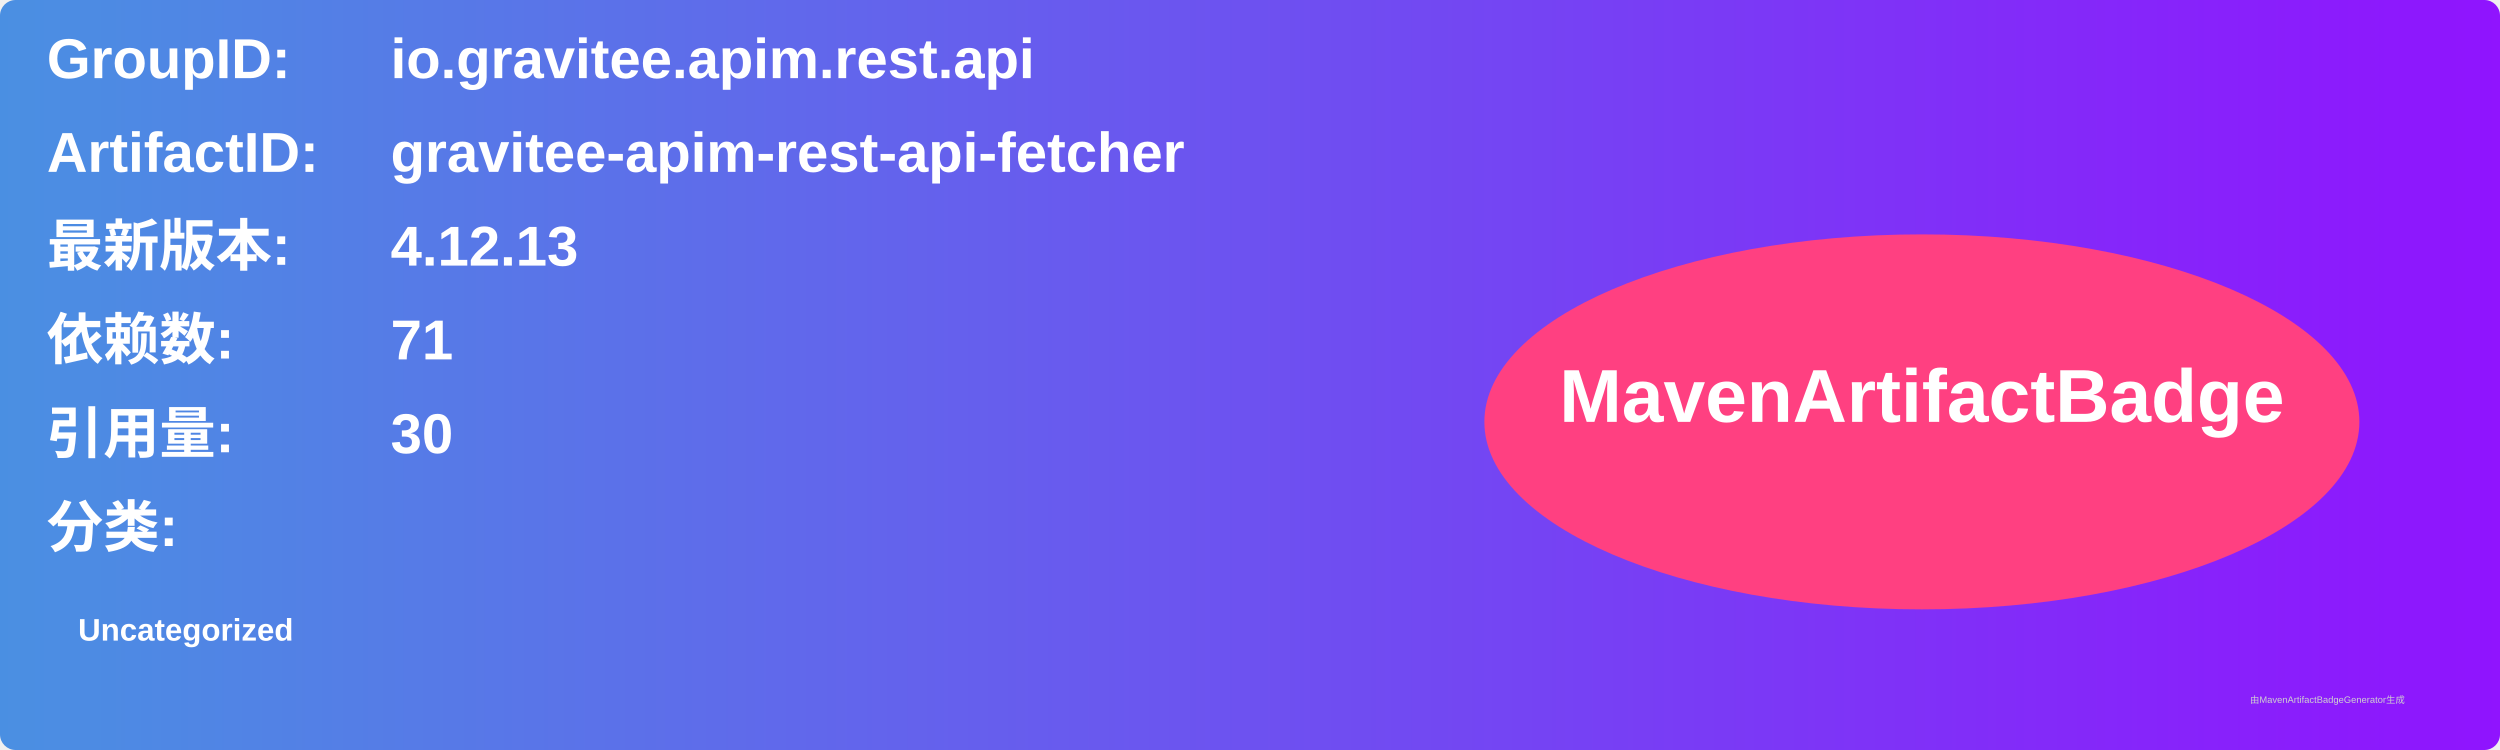
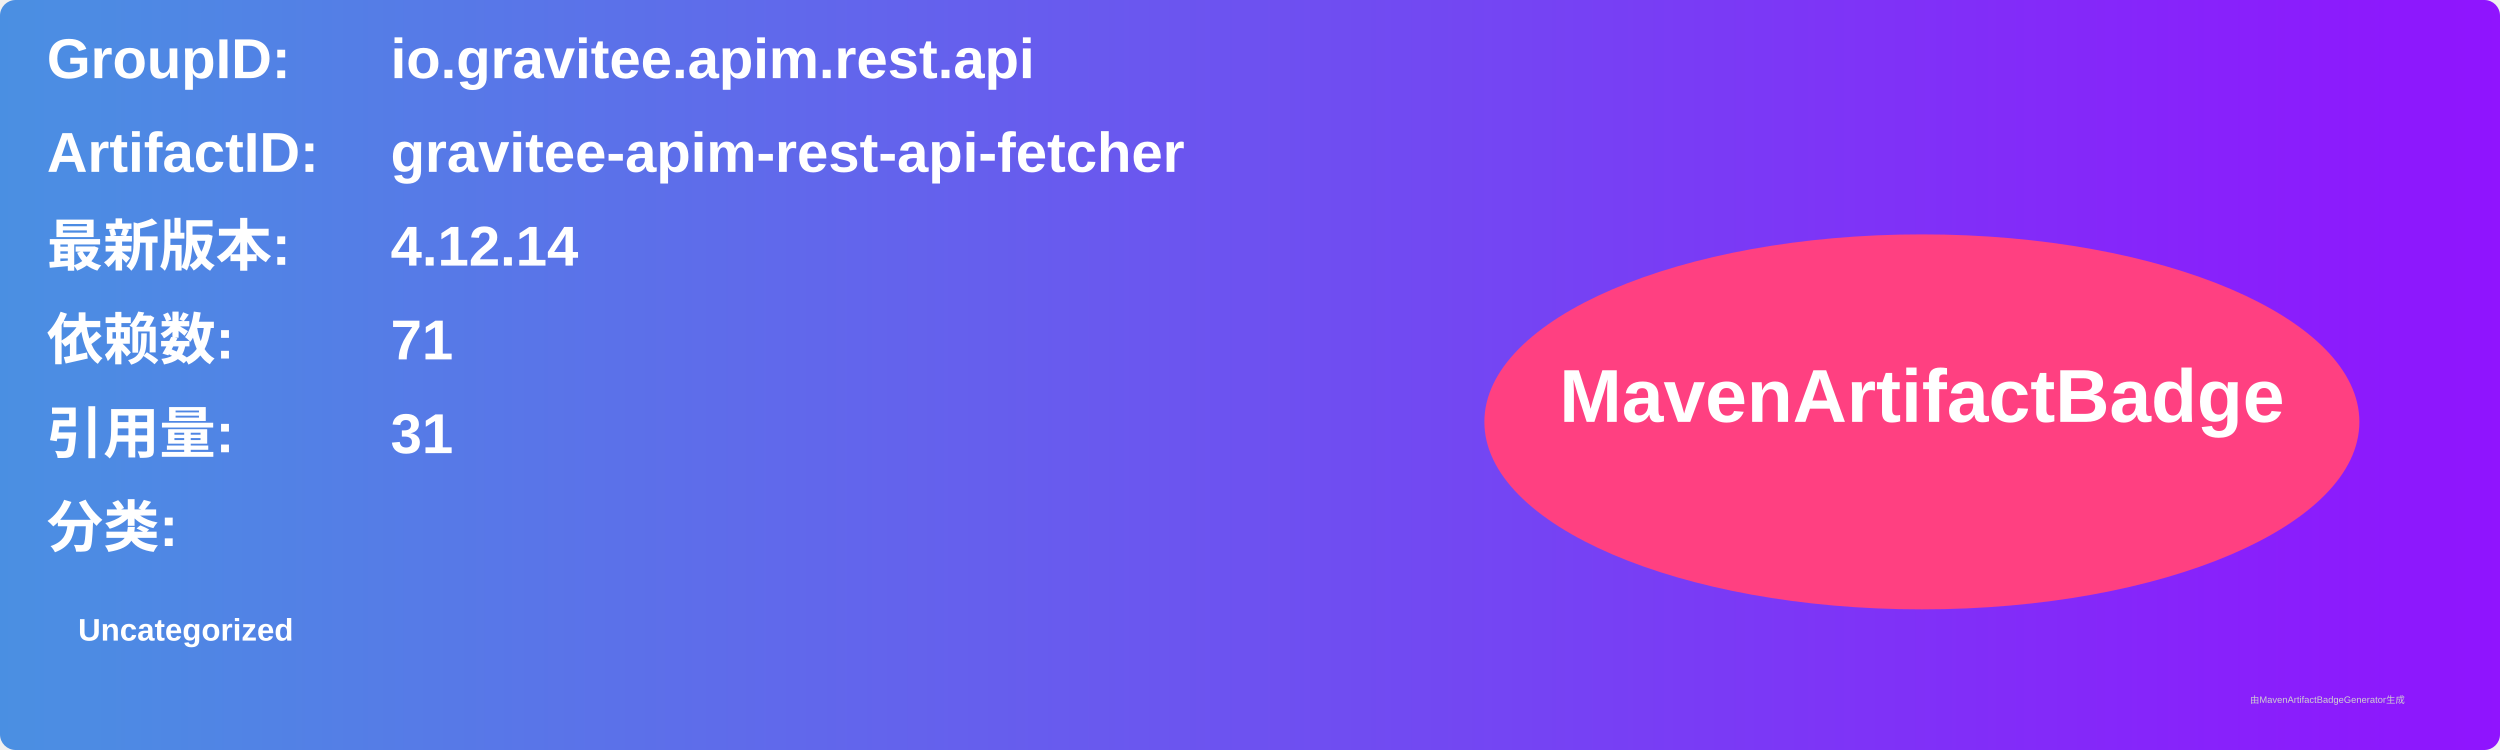
<svg xmlns="http://www.w3.org/2000/svg" width="800" height="240" viewBox="0 0 800 240">
  <linearGradient id="grad" x1="0%" y1="0%" x2="100%" y2="0%">
    <stop offset="0%" stop-color="#4a90e2" />
    <stop offset="100%" stop-color="#9013fe" />
  </linearGradient>
  <rect width="100%" height="100%" rx="5" ry="5" fill="url(#grad)" />
  <g transform="translate(15, 15)">
    <text x="0" y="10" font-family="Arial" font-size="18" fill="white" font-weight="bold" width="260">GroupID:</text>
    <text x="110" y="10" font-family="Arial" font-size="18" fill="white" font-weight="bold" width="460">io.gravitee.apim.rest.api</text>
    <text x="0" y="40" font-family="Arial" font-size="18" fill="white" font-weight="bold" width="260">ArtifactID:</text>
    <text x="110" y="40" font-family="Arial" font-size="18" fill="white" font-weight="bold" width="460">gravitee-apim-rest-api-fetcher</text>
    <text x="0" y="70" font-family="Arial" font-size="18" fill="white" font-weight="bold">最新版本:</text>
    <text x="110" y="70" font-family="Arial" font-size="18" fill="white" font-weight="bold">
-       <tspan font-weight="bold">4.12.13</tspan>
+       <tspan font-weight="bold">4.12.14</tspan>
    </text>
    <text x="0" y="100" font-family="Arial" font-size="18" fill="white" font-weight="bold">依赖数: </text>
    <text x="110" y="100" font-family="Arial" font-size="18" fill="white">
      <tspan font-weight="bold">71</tspan>
    </text>
    <text x="0" y="130" font-family="Arial" font-size="18" fill="white" font-weight="bold">引用量: </text>
    <text x="110" y="130" font-family="Arial" font-size="18" fill="white">
-       <tspan font-weight="bold">30</tspan>
+       <tspan font-weight="bold">31</tspan>
    </text>
    <text x="0" y="160" font-family="Arial" font-size="18" fill="white" font-weight="bold">分类:</text>
    <text x="10" y="190" font-family="Arial" font-size="10" fill="white">
      <tspan font-weight="bold">Uncategorized</tspan>
    </text>
    <ellipse cx="600" cy="120" rx="140" ry="60" fill="#ff4081" />
    <text x="600" y="120" text-anchor="middle" font-family="Arial" font-size="24" fill="white" font-weight="bold">MavenArtifactBadge</text>
  </g>
  <text x="720" y="225" font-family="Arial" font-size="3" fill="#d0d0d0">由MavenArtifactBadgeGenerator生成</text>
</svg>
